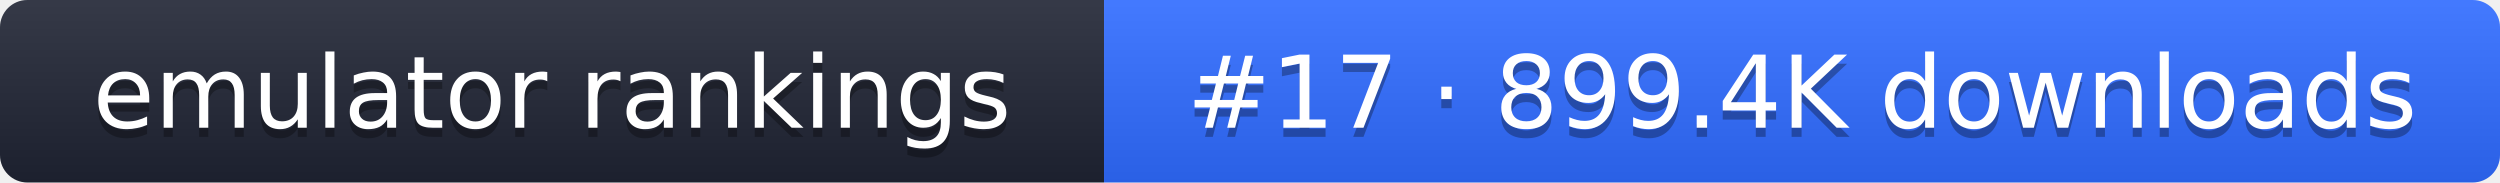
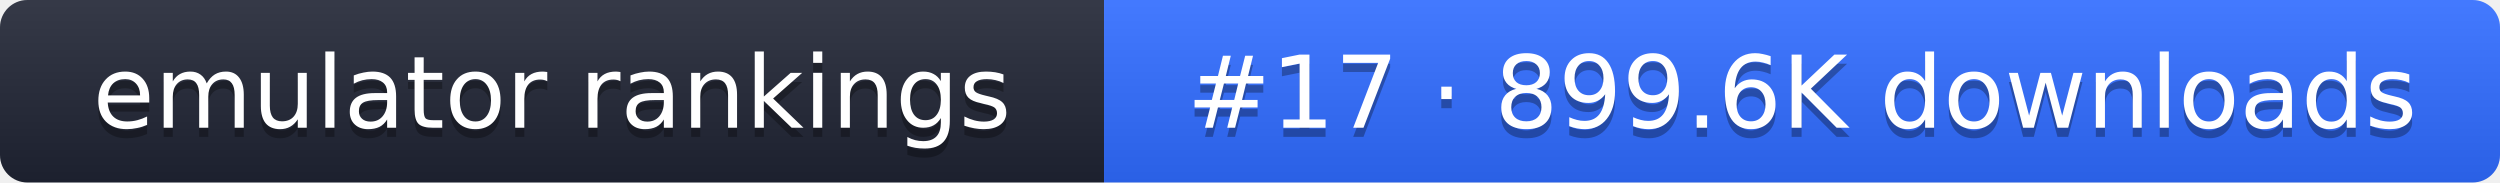
- <svg xmlns="http://www.w3.org/2000/svg" width="274" height="20" role="img" aria-label="emulator rankings: #17 · 899.4K downloads">
+ <svg xmlns="http://www.w3.org/2000/svg" width="274" height="20" role="img" aria-label="emulator rankings: #17 · 899.6K downloads">
  <linearGradient id="g" x2="0" y2="100%">
    <stop offset="0" stop-color="#fff" stop-opacity=".1" />
    <stop offset="1" stop-opacity=".1" />
  </linearGradient>
  <clipPath id="r">
    <rect width="274" height="20" rx="3" fill="#fff" />
  </clipPath>
  <g clip-path="url(#r)">
    <rect width="121" height="20" fill="#1f2433" />
    <rect x="121" width="153" height="20" fill="#2f6bff" />
    <rect width="274" height="20" fill="url(#g)" />
  </g>
  <g fill="#fff" text-anchor="middle" font-family="Verdana,DejaVu Sans,sans-serif" font-size="11">
    <text x="60.5" y="15" fill="#010101" fill-opacity=".3">emulator rankings</text>
    <text x="60.5" y="14">emulator rankings</text>
-     <text x="197.5" y="15" fill="#010101" fill-opacity=".3">#17 · 899.4K downloads</text>
-     <text x="197.5" y="14">#17 · 899.4K downloads</text>
+     <text x="197.5" y="15" fill="#010101" fill-opacity=".3">#17 · 899.6K downloads</text>
+     <text x="197.5" y="14">#17 · 899.6K downloads</text>
  </g>
</svg>
